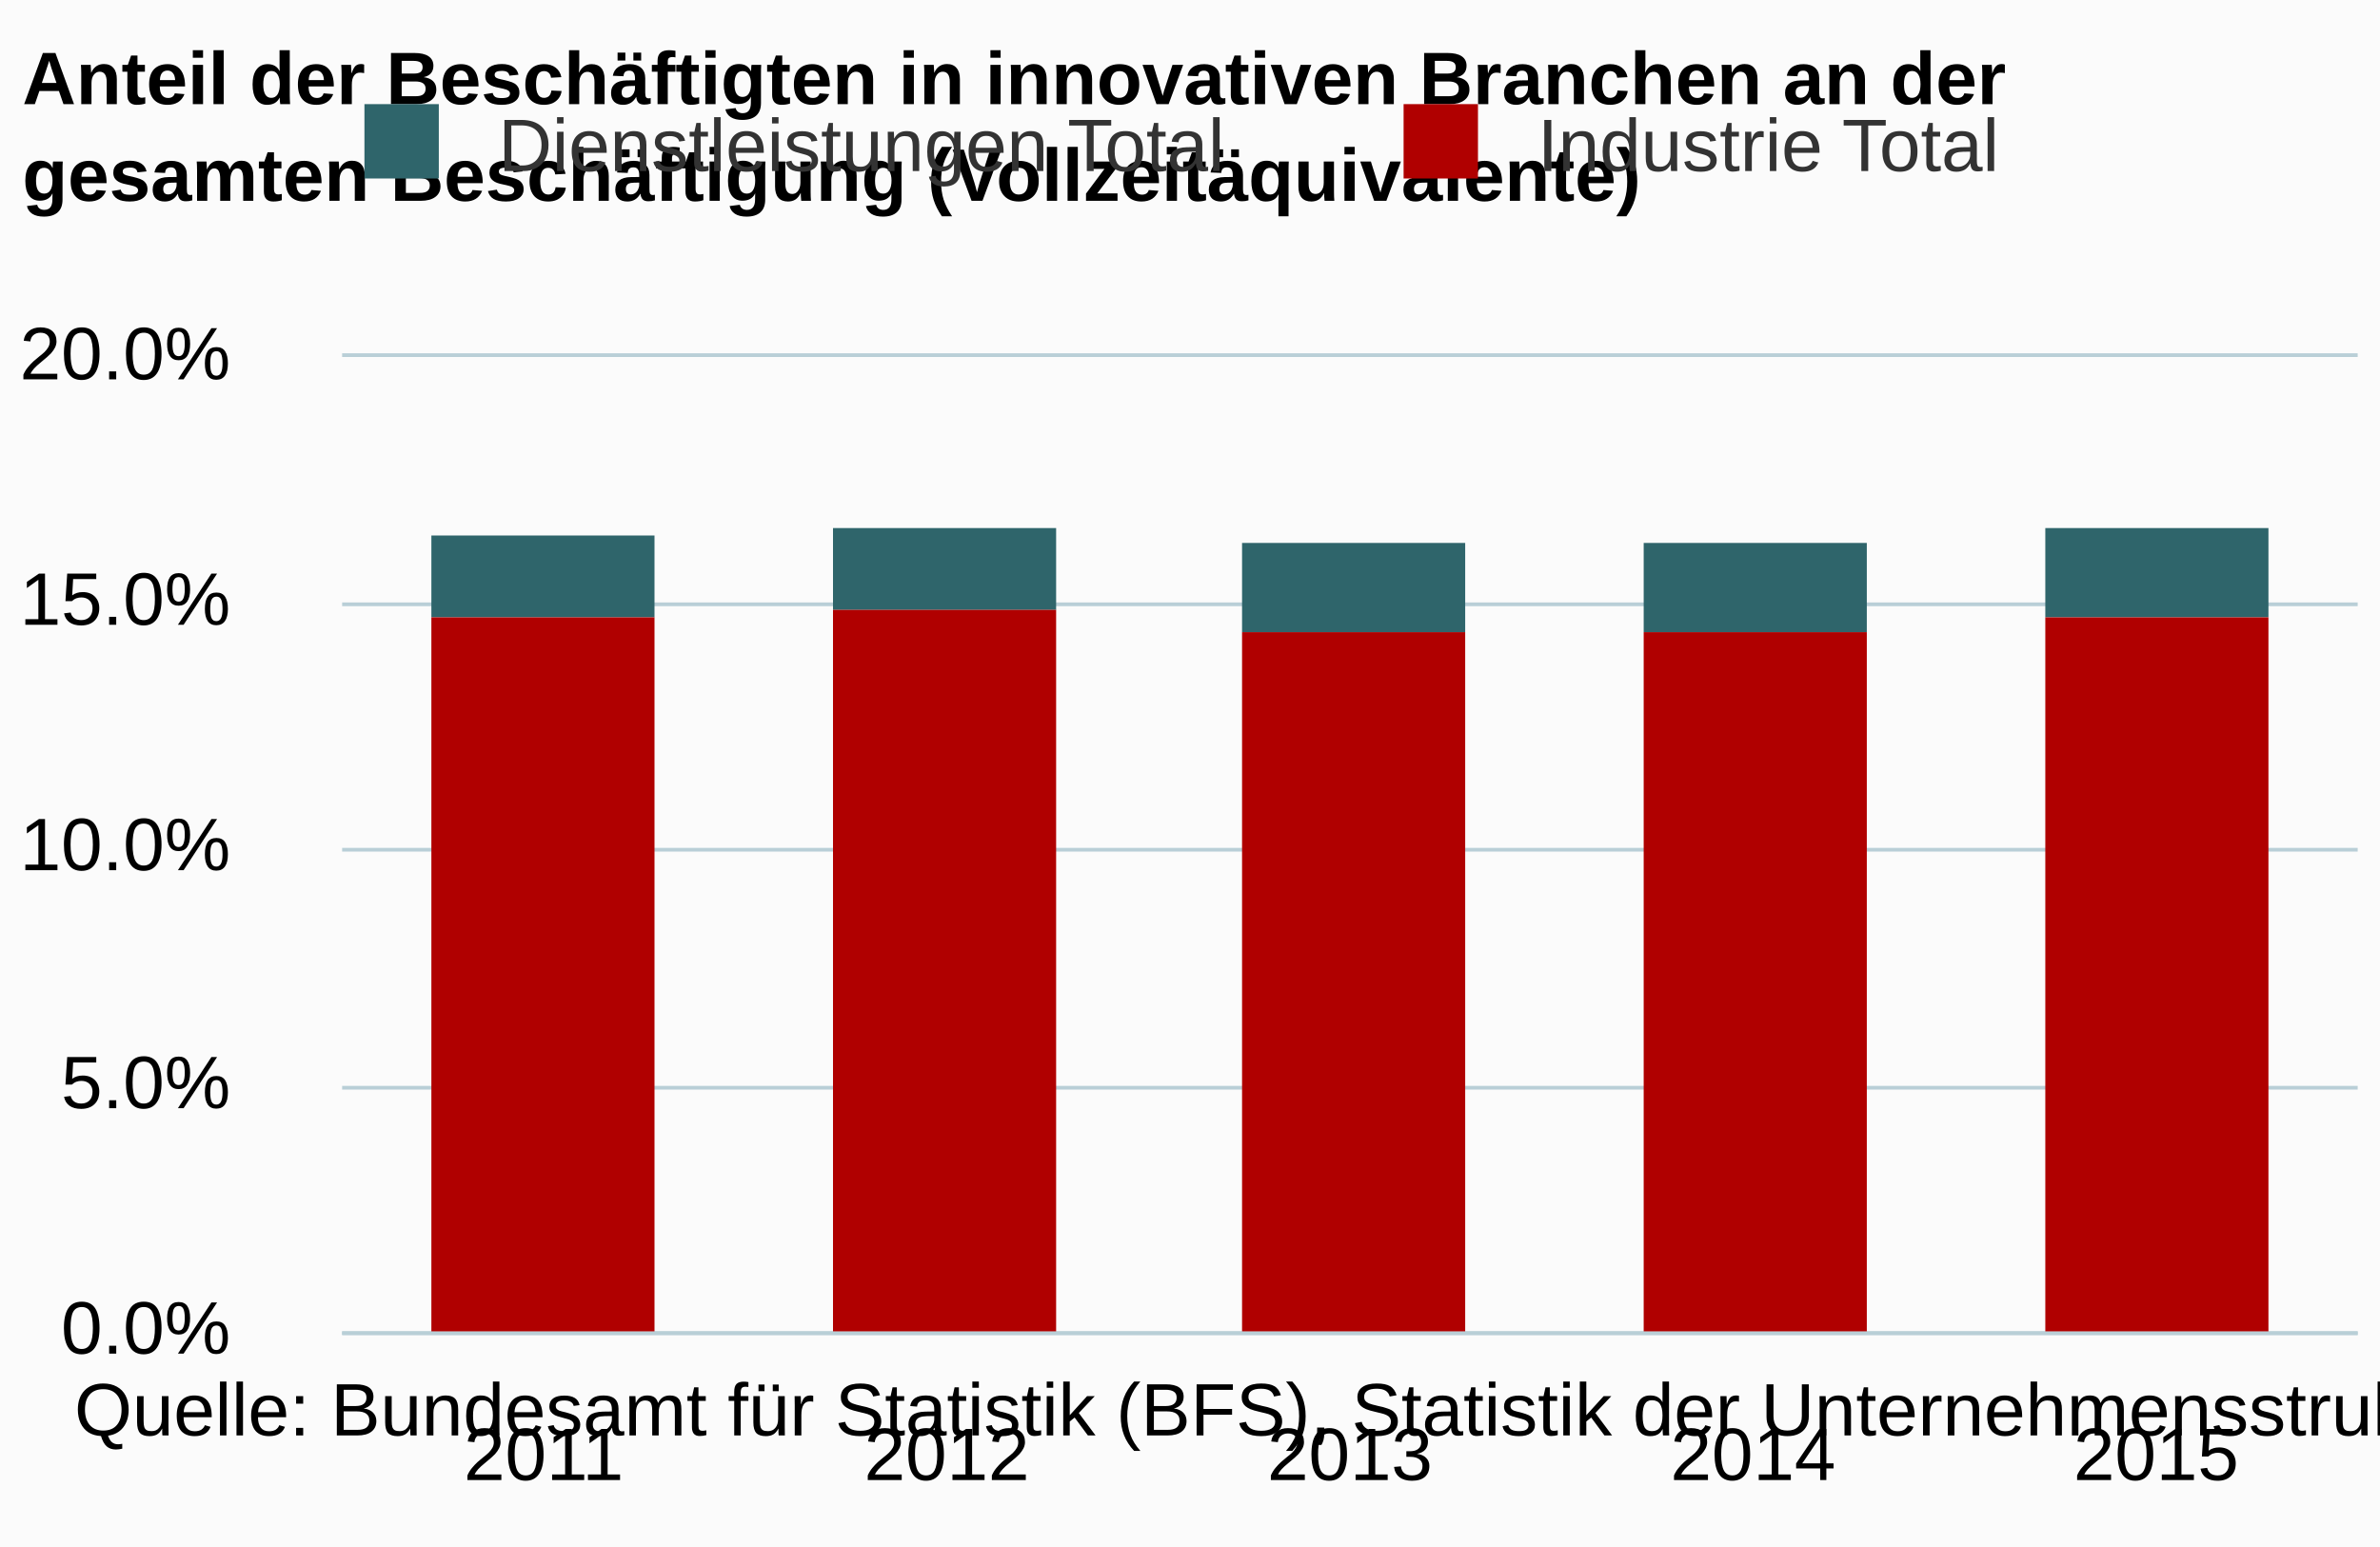
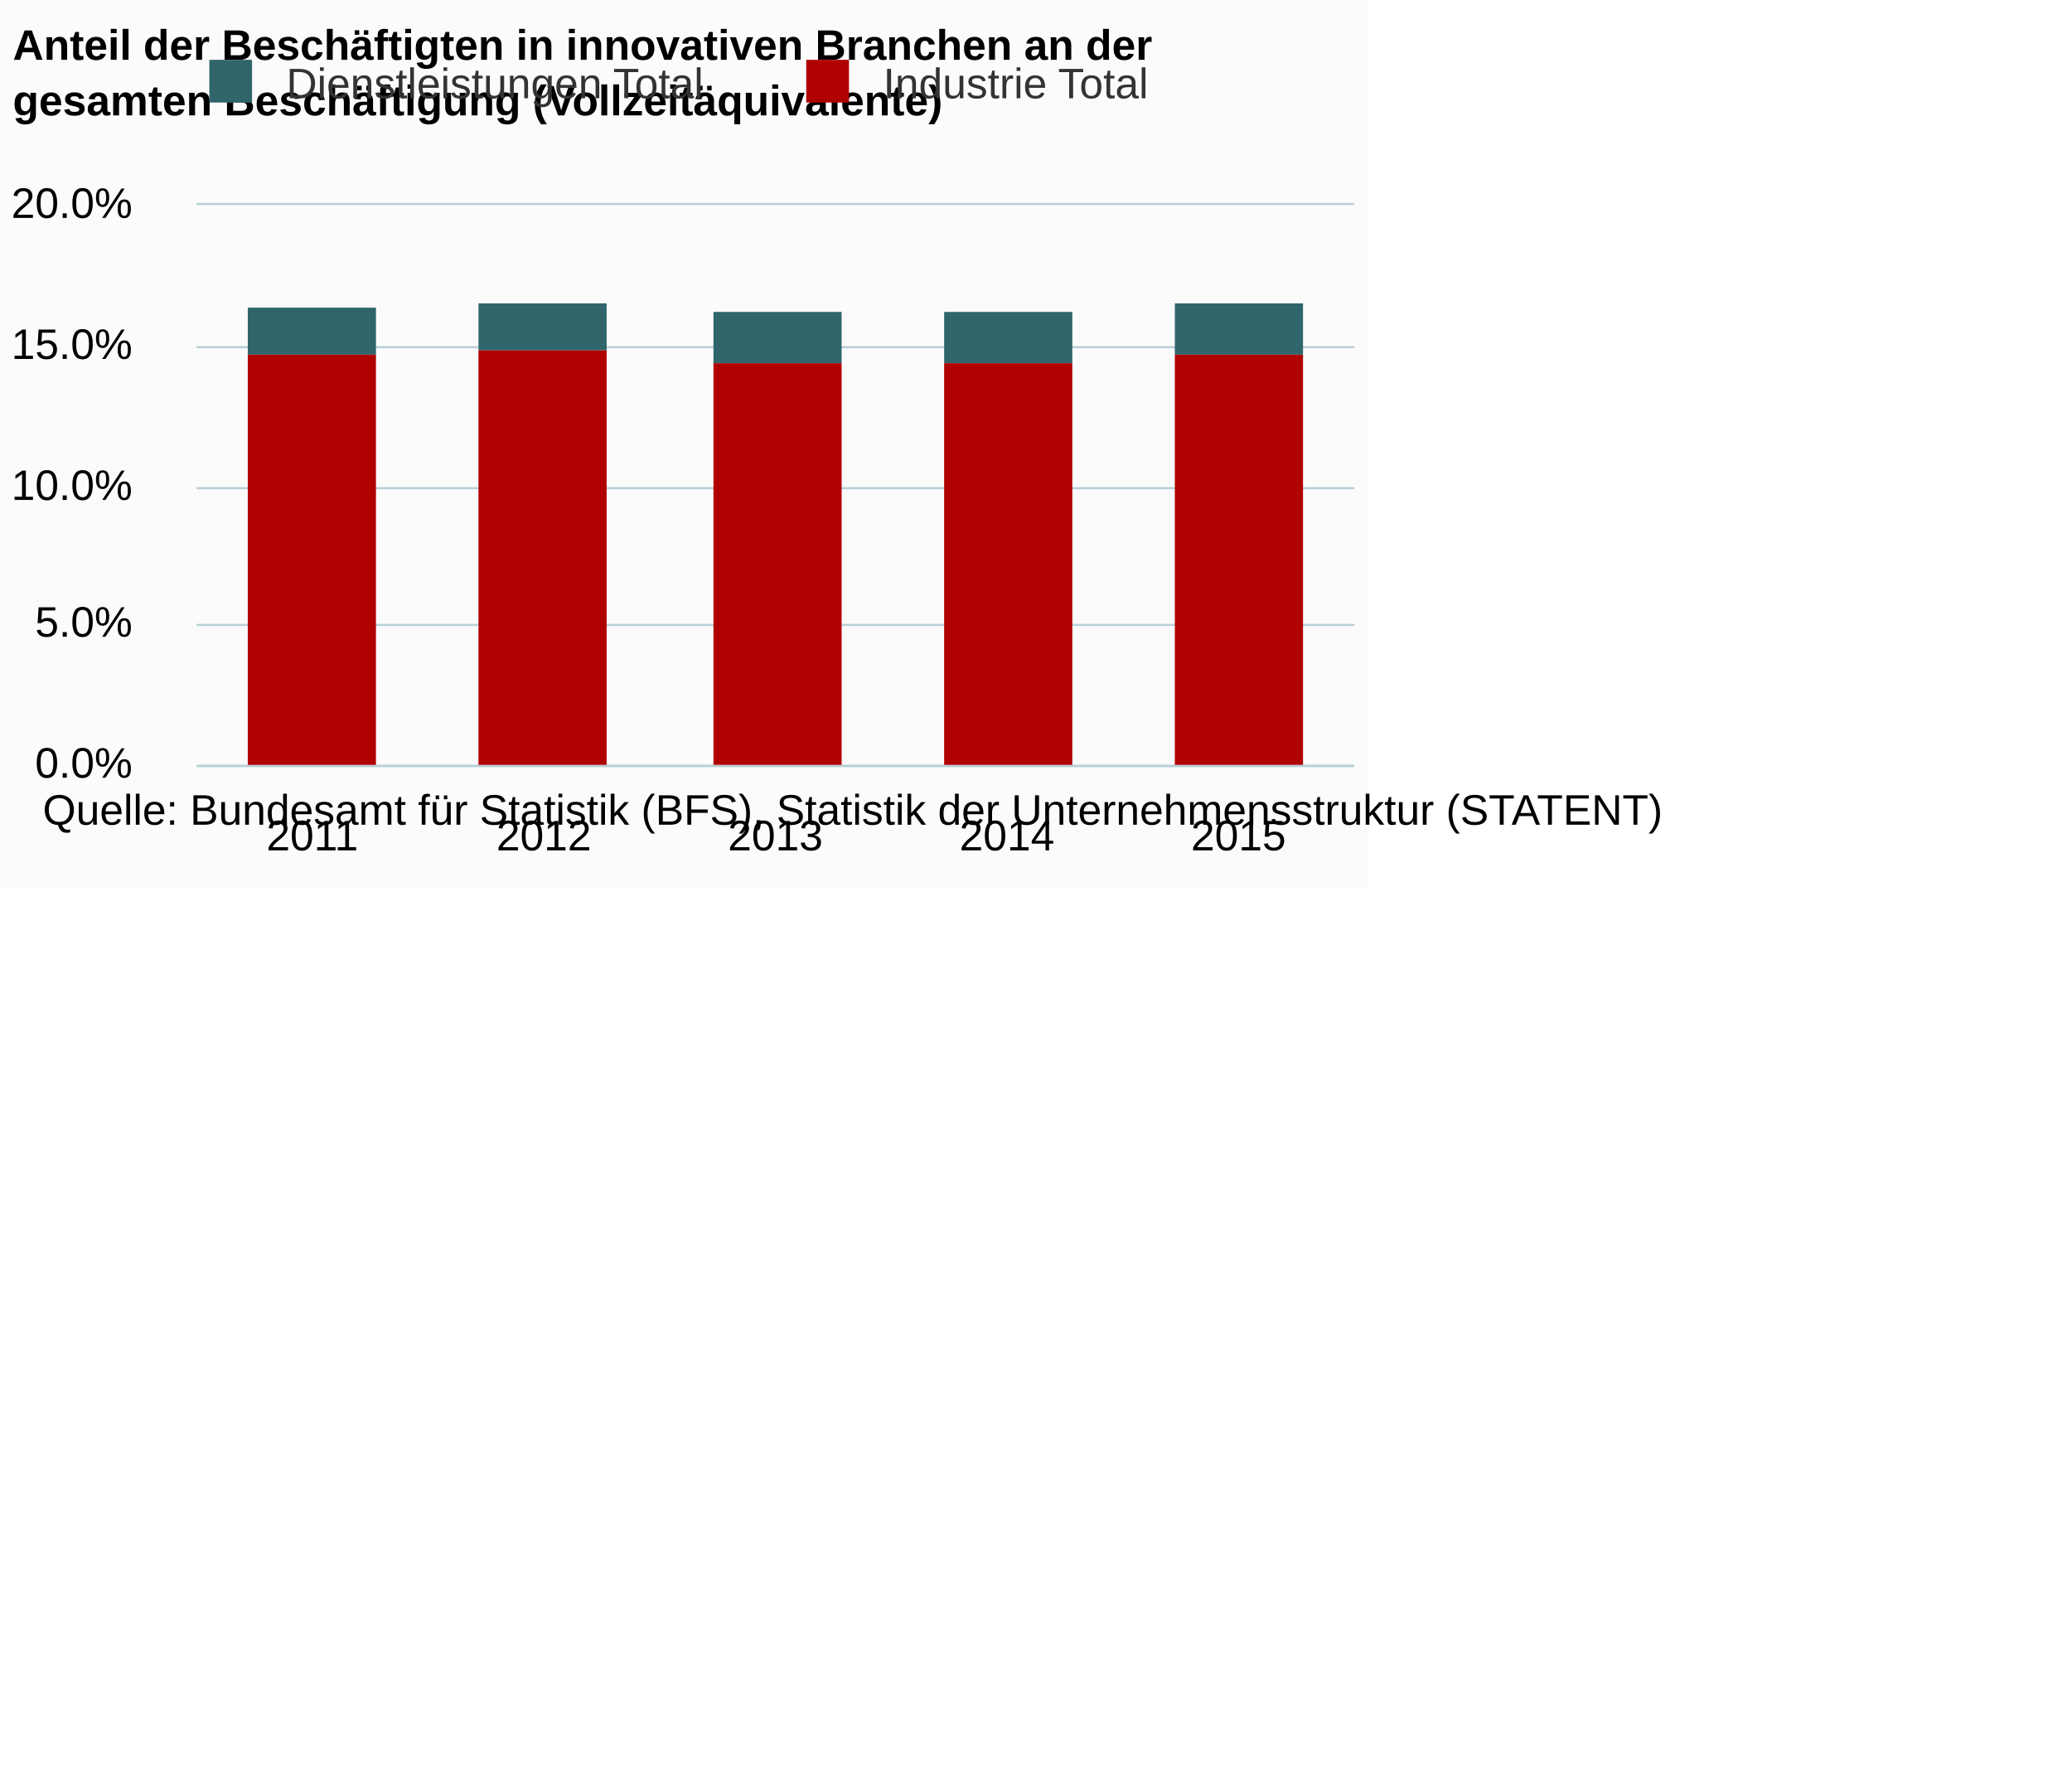
- <svg xmlns="http://www.w3.org/2000/svg" version="1.1" class="highcharts-root" style="font-family:arial;font-size:12px;" viewBox="0 0 320 208">
+ <svg xmlns="http://www.w3.org/2000/svg" version="1.1" class="highcharts-root" style="font-family:arial;font-size:12px;" viewBox="0 0 485 415">
  <defs>
    <clipPath>
      <rect x="0" y="0" width="271" height="131" fill="none" />
    </clipPath>
    <clipPath id="a">
      <rect x="0" y="0" width="271" height="131" fill="none" />
    </clipPath>
  </defs>
  <rect fill="#fbfbfb" class="highcharts-background" x="0" y="0" width="320" height="208" rx="0" ry="0" />
  <rect fill="none" class="highcharts-plot-background" x="46" y="48" width="271" height="131" />
  <g class="highcharts-pane-group" />
  <g class="highcharts-grid highcharts-xaxis-grid ">
    <path fill="none" class="highcharts-grid-line" d="M 99.5 48 L 99.5 179" opacity="1" />
    <path fill="none" class="highcharts-grid-line" d="M 153.5 48 L 153.5 179" opacity="1" />
    <path fill="none" class="highcharts-grid-line" d="M 208.5 48 L 208.5 179" opacity="1" />
    <path fill="none" class="highcharts-grid-line" d="M 262.5 48 L 262.5 179" opacity="1" />
    <path fill="none" class="highcharts-grid-line" d="M 316.5 48 L 316.5 179" opacity="1" />
    <path fill="none" class="highcharts-grid-line" d="M 45.5 48 L 45.5 179" opacity="1" />
  </g>
  <g class="highcharts-grid highcharts-yaxis-grid ">
    <path fill="none" stroke="#B9CFD7" stroke-width="0.5" class="highcharts-grid-line" d="M 46 179.25 L 317 179.25" opacity="1" />
    <path fill="none" stroke="#B9CFD7" stroke-width="0.5" class="highcharts-grid-line" d="M 46 146.25 L 317 146.25" opacity="1" />
    <path fill="none" stroke="#B9CFD7" stroke-width="0.5" class="highcharts-grid-line" d="M 46 114.25 L 317 114.25" opacity="1" />
    <path fill="none" stroke="#B9CFD7" stroke-width="0.5" class="highcharts-grid-line" d="M 46 81.25 L 317 81.25" opacity="1" />
    <path fill="none" stroke="#B9CFD7" stroke-width="0.5" class="highcharts-grid-line" d="M 46 47.75 L 317 47.75" opacity="1" />
  </g>
  <rect fill="none" class="highcharts-plot-border" x="46" y="48" width="271" height="131" />
  <g class="highcharts-axis highcharts-xaxis ">
    <path fill="none" class="highcharts-axis-line" stroke="#B9CFD7" stroke-width="0.5" d="M 46 179.25 L 317 179.25" />
  </g>
  <g class="highcharts-axis highcharts-yaxis ">
    <path fill="none" class="highcharts-axis-line" d="M 46 48 L 46 179" />
  </g>
  <g class="highcharts-series-group">
    <g class="highcharts-series highcharts-series-0 highcharts-column-series highcharts-color-undefined " transform="translate(46,48) scale(1 1)" clip-path="url(#a)">
      <rect x="12" y="24" width="30" height="11" fill="#2f656b" class="highcharts-point" />
      <rect x="66" y="23" width="30" height="11" fill="#2f656b" class="highcharts-point" />
      <rect x="121" y="25" width="30" height="12" fill="#2f656b" class="highcharts-point" />
      <rect x="175" y="25" width="30" height="12" fill="#2f656b" class="highcharts-point" />
      <rect x="229" y="23" width="30" height="12" fill="#2f656b" class="highcharts-point" />
    </g>
    <g class="highcharts-markers highcharts-series-0 highcharts-column-series highcharts-color-undefined " transform="translate(46,48) scale(1 1)" clip-path="none" />
    <g class="highcharts-series highcharts-series-1 highcharts-column-series highcharts-color-undefined " transform="translate(46,48) scale(1 1)" clip-path="url(#a)">
      <rect x="12" y="35" width="30" height="97" fill="#b00000" class="highcharts-point" />
      <rect x="66" y="34" width="30" height="98" fill="#b00000" class="highcharts-point" />
      <rect x="121" y="37" width="30" height="95" fill="#b00000" class="highcharts-point" />
      <rect x="175" y="37" width="30" height="95" fill="#b00000" class="highcharts-point" />
      <rect x="229" y="35" width="30" height="97" fill="#b00000" class="highcharts-point" />
    </g>
    <g class="highcharts-markers highcharts-series-1 highcharts-column-series highcharts-color-undefined " transform="translate(46,48) scale(1 1)" clip-path="none" />
  </g>
  <text x="3" text-anchor="start" class="highcharts-title" style="color:#000000;font-size:10px;font-weight:bold;fill:#000000;" y="14">
    <tspan>Anteil der Beschäftigten in innovativen Branchen an der</tspan>
    <tspan dy="13" x="3">gesamten Beschäftigung (Vollzeitäquivalente)</tspan>
  </text>
  <g class="highcharts-legend" transform="translate(38,7)">
    <rect fill="none" class="highcharts-legend-box" rx="0" ry="0" x="0" y="0" width="239" height="24" visibility="visible" />
    <g>
      <g>
        <g class="highcharts-legend-item highcharts-column-series highcharts-color-undefined highcharts-series-0" transform="translate(8,3)">
          <text x="21" style="color:#333333;font-size:10px;font-weight:normal;cursor:pointer;fill:#333333;" text-anchor="start" y="13">
            <tspan>Dienstleistungen Total</tspan>
          </text>
          <rect x="3" y="4" width="10" height="10" fill="#2f656b" class="highcharts-point" />
        </g>
        <g class="highcharts-legend-item highcharts-column-series highcharts-color-undefined highcharts-series-1" transform="translate(147.7188,3)">
          <text x="21" y="13" style="color:#333333;font-size:10px;font-weight:normal;cursor:pointer;fill:#333333;" text-anchor="start">
            <tspan>Industrie Total</tspan>
          </text>
          <rect x="3" y="4" width="10" height="10" fill="#b00000" class="highcharts-point" />
        </g>
      </g>
    </g>
  </g>
  <g class="highcharts-axis-labels highcharts-xaxis-labels ">
    <text x="73.1" style="color:#000000;cursor:default;font-size:10;fill:#000000;" text-anchor="middle" transform="translate(0,0)" y="199" opacity="1">
      2011
    </text>
    <text x="127.3" style="color:#000000;cursor:default;font-size:10;fill:#000000;" text-anchor="middle" transform="translate(0,0)" y="199" opacity="1">
      2012
    </text>
    <text x="181.5" style="color:#000000;cursor:default;font-size:10;fill:#000000;" text-anchor="middle" transform="translate(0,0)" y="199" opacity="1">
      2013
    </text>
    <text x="235.7" style="color:#000000;cursor:default;font-size:10;fill:#000000;" text-anchor="middle" transform="translate(0,0)" y="199" opacity="1">
      2014
    </text>
    <text x="289.9" style="color:#000000;cursor:default;font-size:10;fill:#000000;" text-anchor="middle" transform="translate(0,0)" y="199" opacity="1">
      2015
    </text>
  </g>
  <g class="highcharts-axis-labels highcharts-yaxis-labels ">
    <text x="31" style="color:#000000;cursor:default;font-size:10;fill:#000000;" text-anchor="end" transform="translate(0,0)" y="182" opacity="1">
      <tspan>0.0%</tspan>
    </text>
    <text x="31" style="color:#000000;cursor:default;font-size:10;fill:#000000;" text-anchor="end" transform="translate(0,0)" y="149" opacity="1">
      <tspan>5.0%</tspan>
    </text>
    <text x="31" style="color:#000000;cursor:default;font-size:10;fill:#000000;" text-anchor="end" transform="translate(0,0)" y="117" opacity="1">
      <tspan>10.0%</tspan>
    </text>
    <text x="31" style="color:#000000;cursor:default;font-size:10;fill:#000000;" text-anchor="end" transform="translate(0,0)" y="84" opacity="1">
      <tspan>15.0%</tspan>
    </text>
    <text x="31" style="color:#000000;cursor:default;font-size:10;fill:#000000;" text-anchor="end" transform="translate(0,0)" y="51" opacity="1">
      <tspan>20.0%</tspan>
    </text>
  </g>
  <text x="10" class="highcharts-credits" text-anchor="start" style="cursor:default;color:#000000;font-size:10;fill:#000000;" y="193">
    <tspan>Quelle: Bundesamt für Statistik (BFS), Statistik der Unternehmensstruktur (STATENT)</tspan>
  </text>
</svg>
